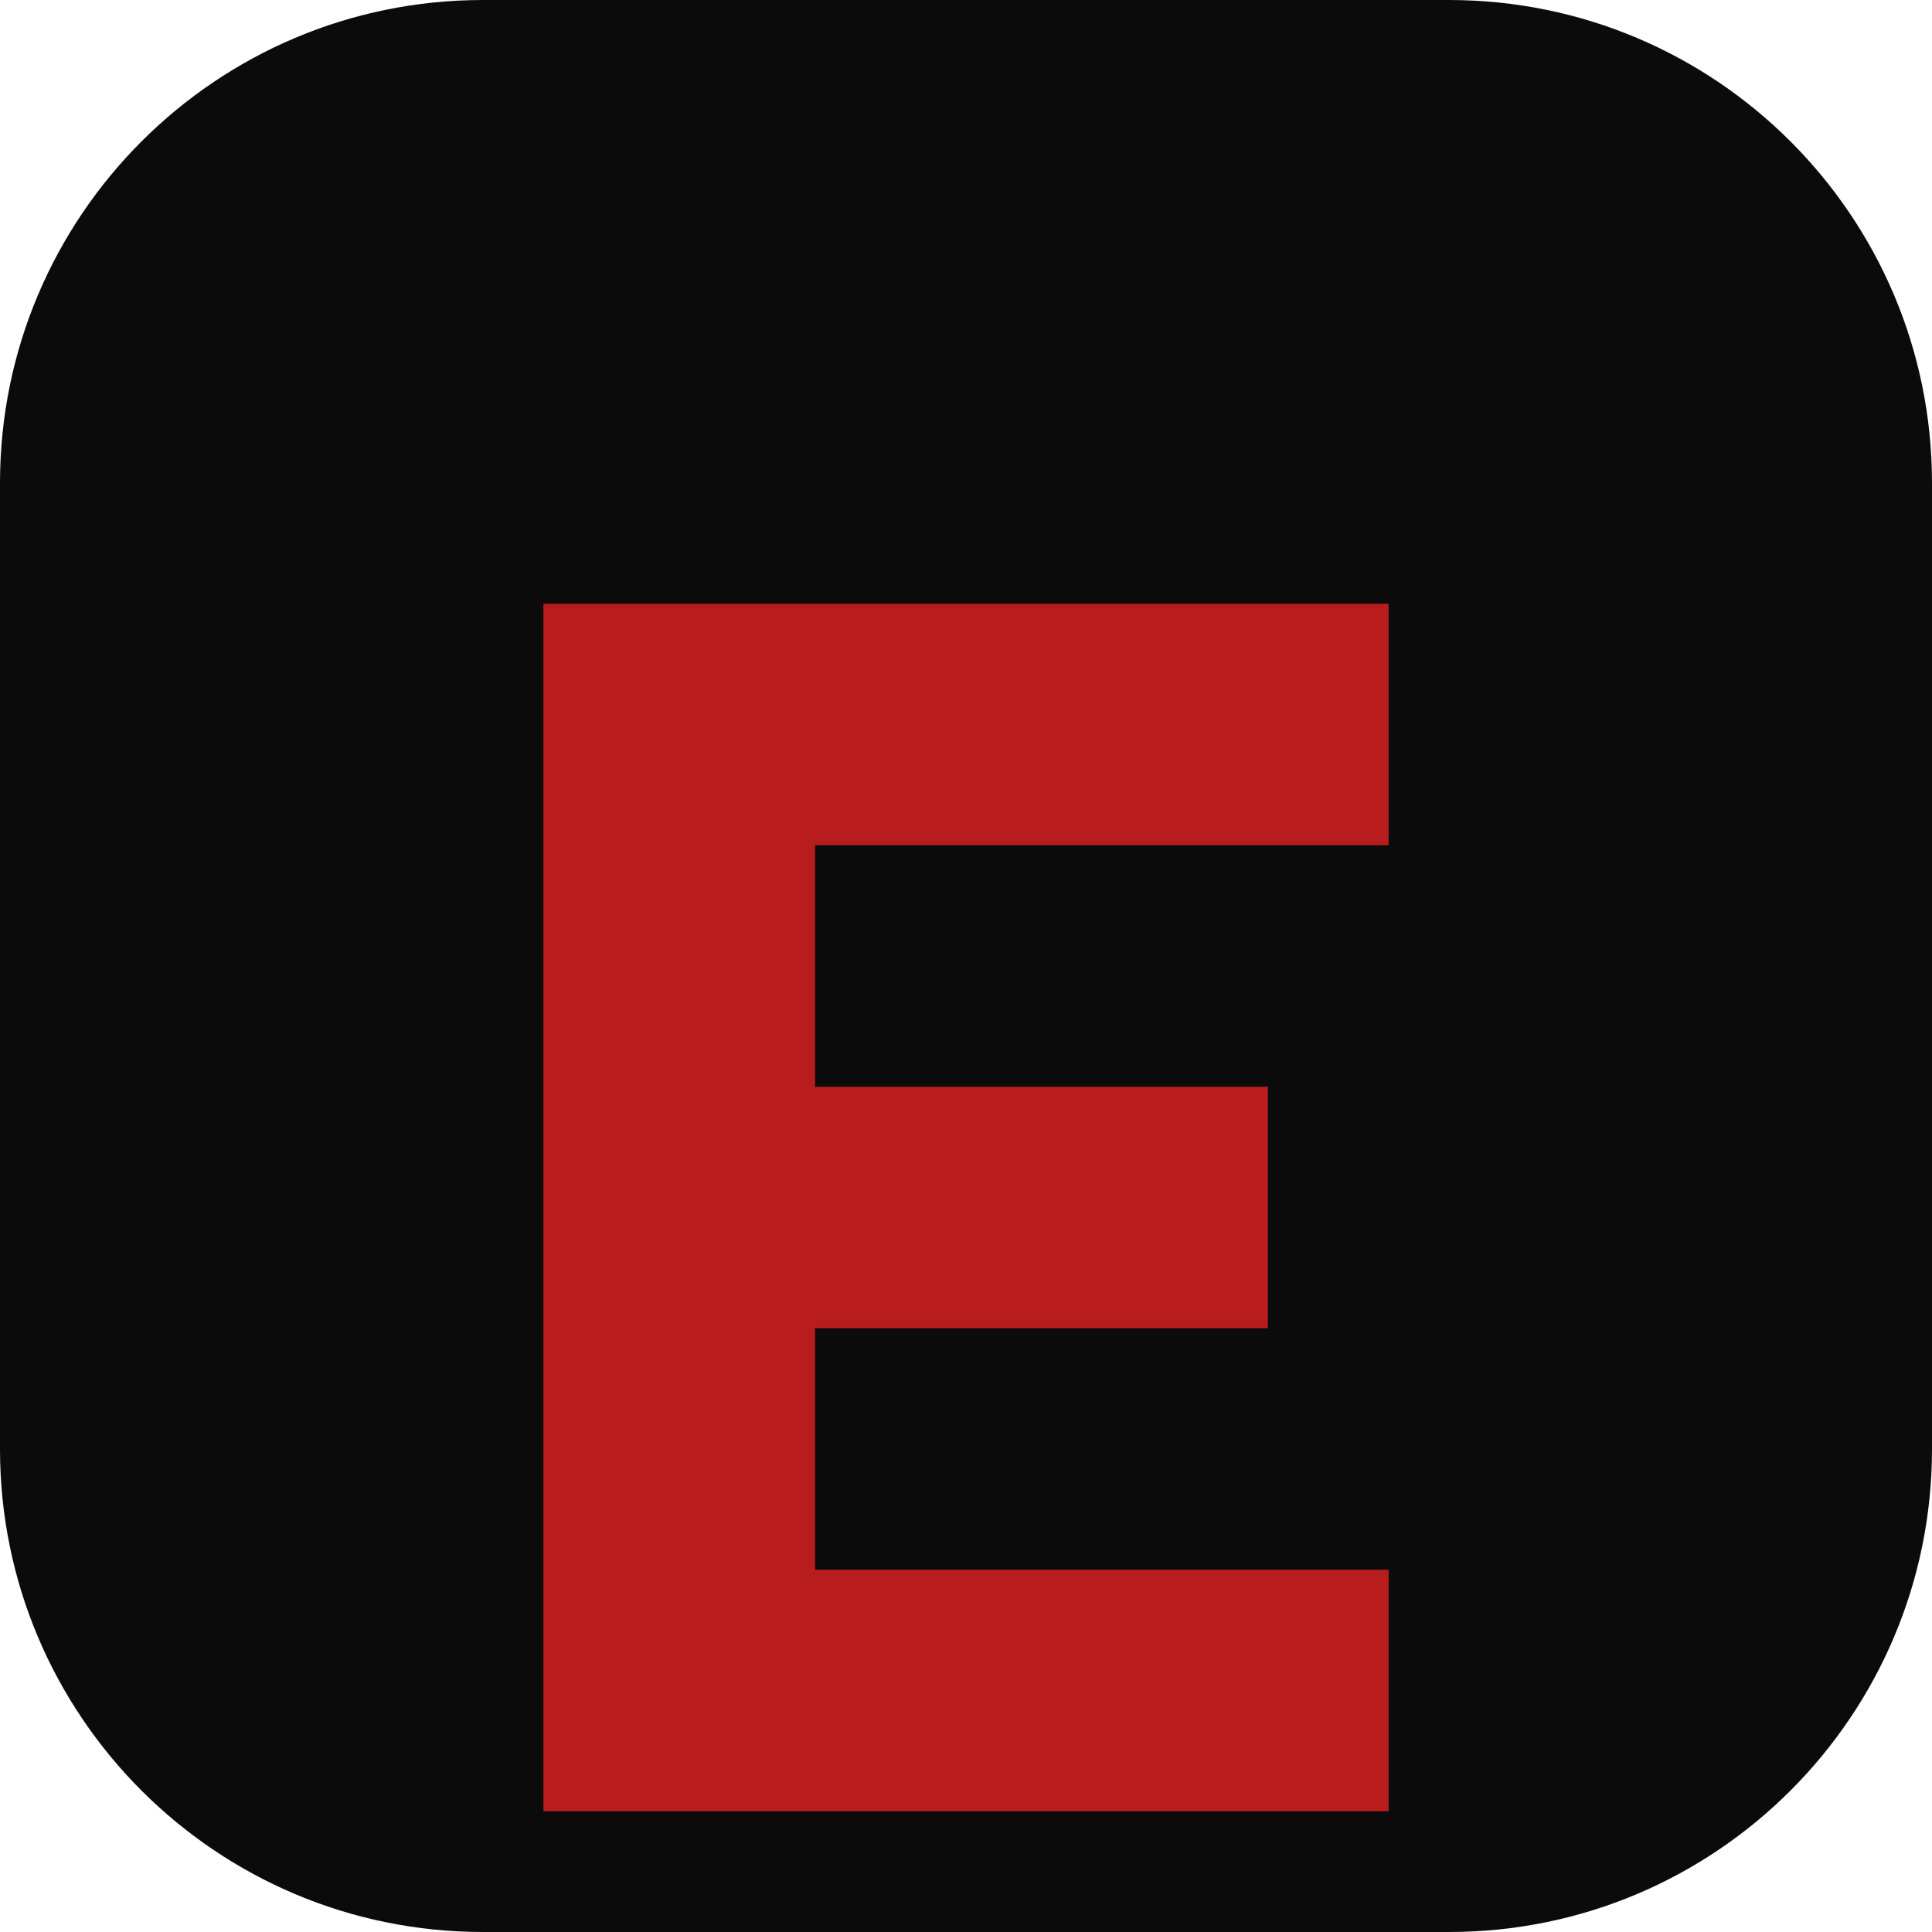
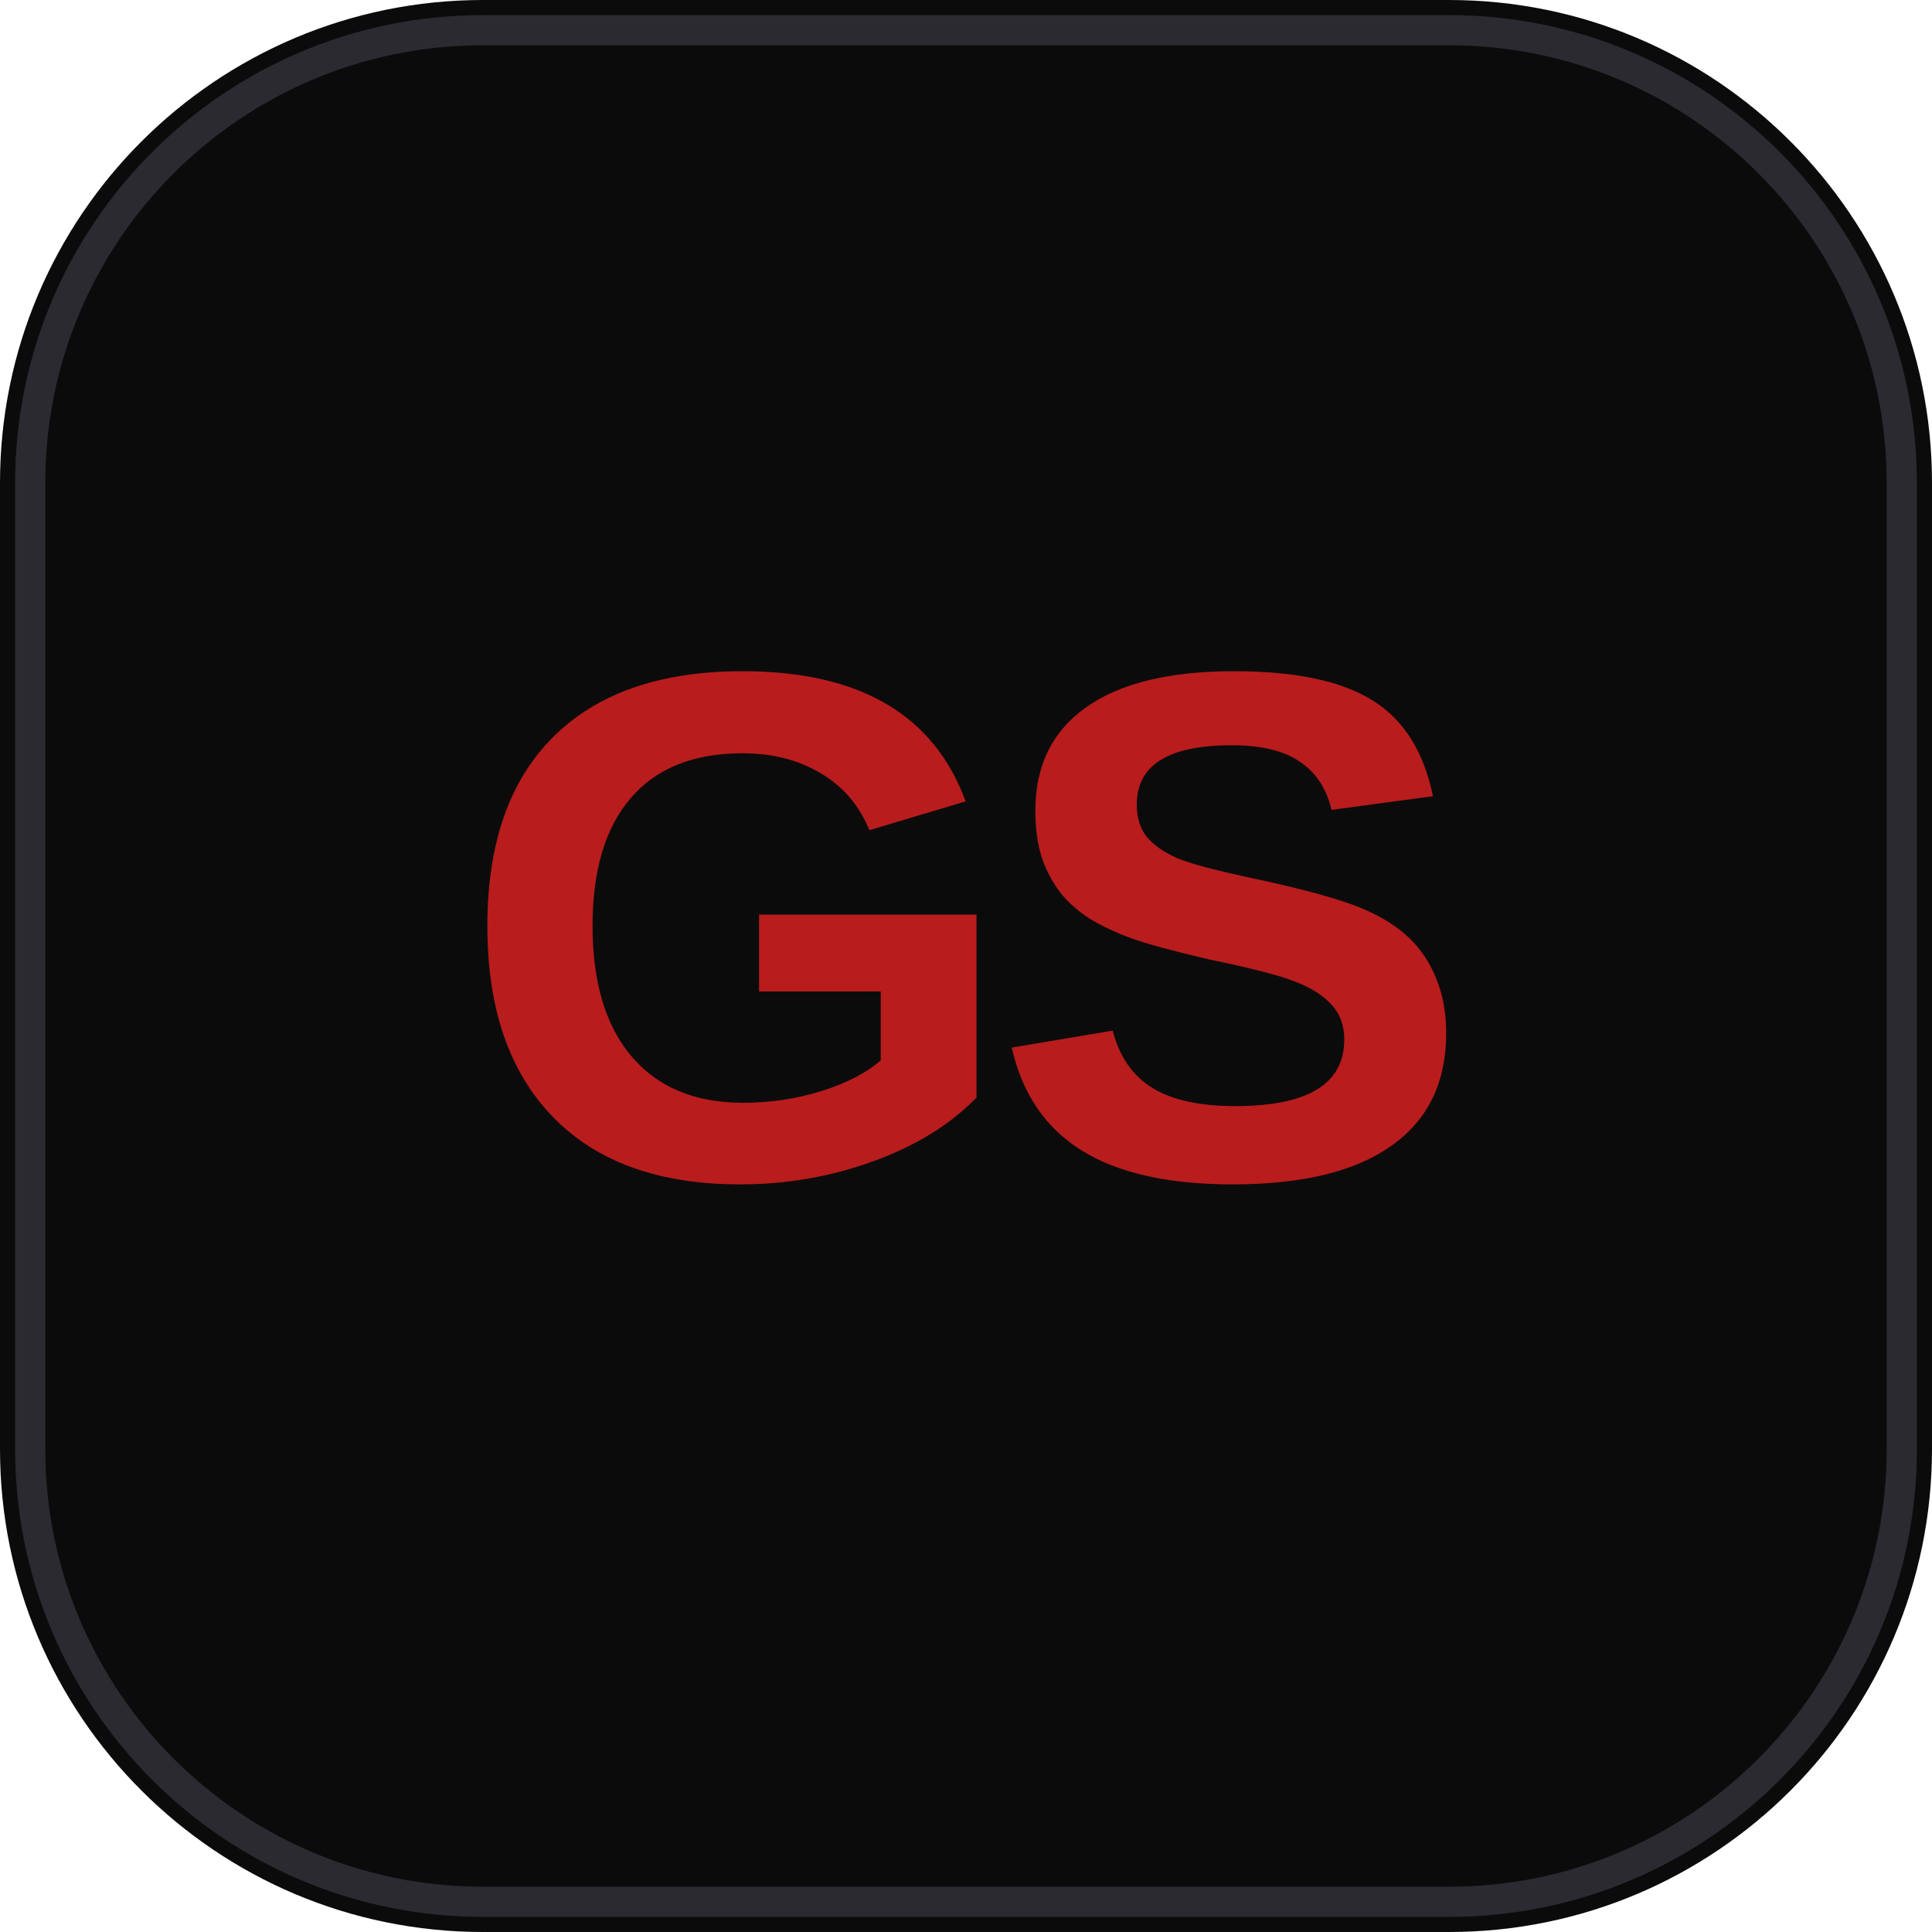
- <svg xmlns="http://www.w3.org/2000/svg" viewBox="0 0 64 64">
+ <svg xmlns="http://www.w3.org/2000/svg" viewBox="0 0 64 64" role="img" aria-label="GS">
  <rect width="64" height="64" rx="16" fill="#0b0b0c" />
-   <path d="M18 20h28v8H27v8h15v8H27v8h19v8H18V20Z" fill="#b91c1c" />
+   <rect x="1" y="1" width="62" height="62" rx="15" fill="none" stroke="#2a2a30" />
+   <text x="32" y="39" text-anchor="middle" fill="#b91c1c" font-family="Arial, Helvetica, sans-serif" font-size="24" font-weight="800" letter-spacing="-1">GS</text>
</svg>
